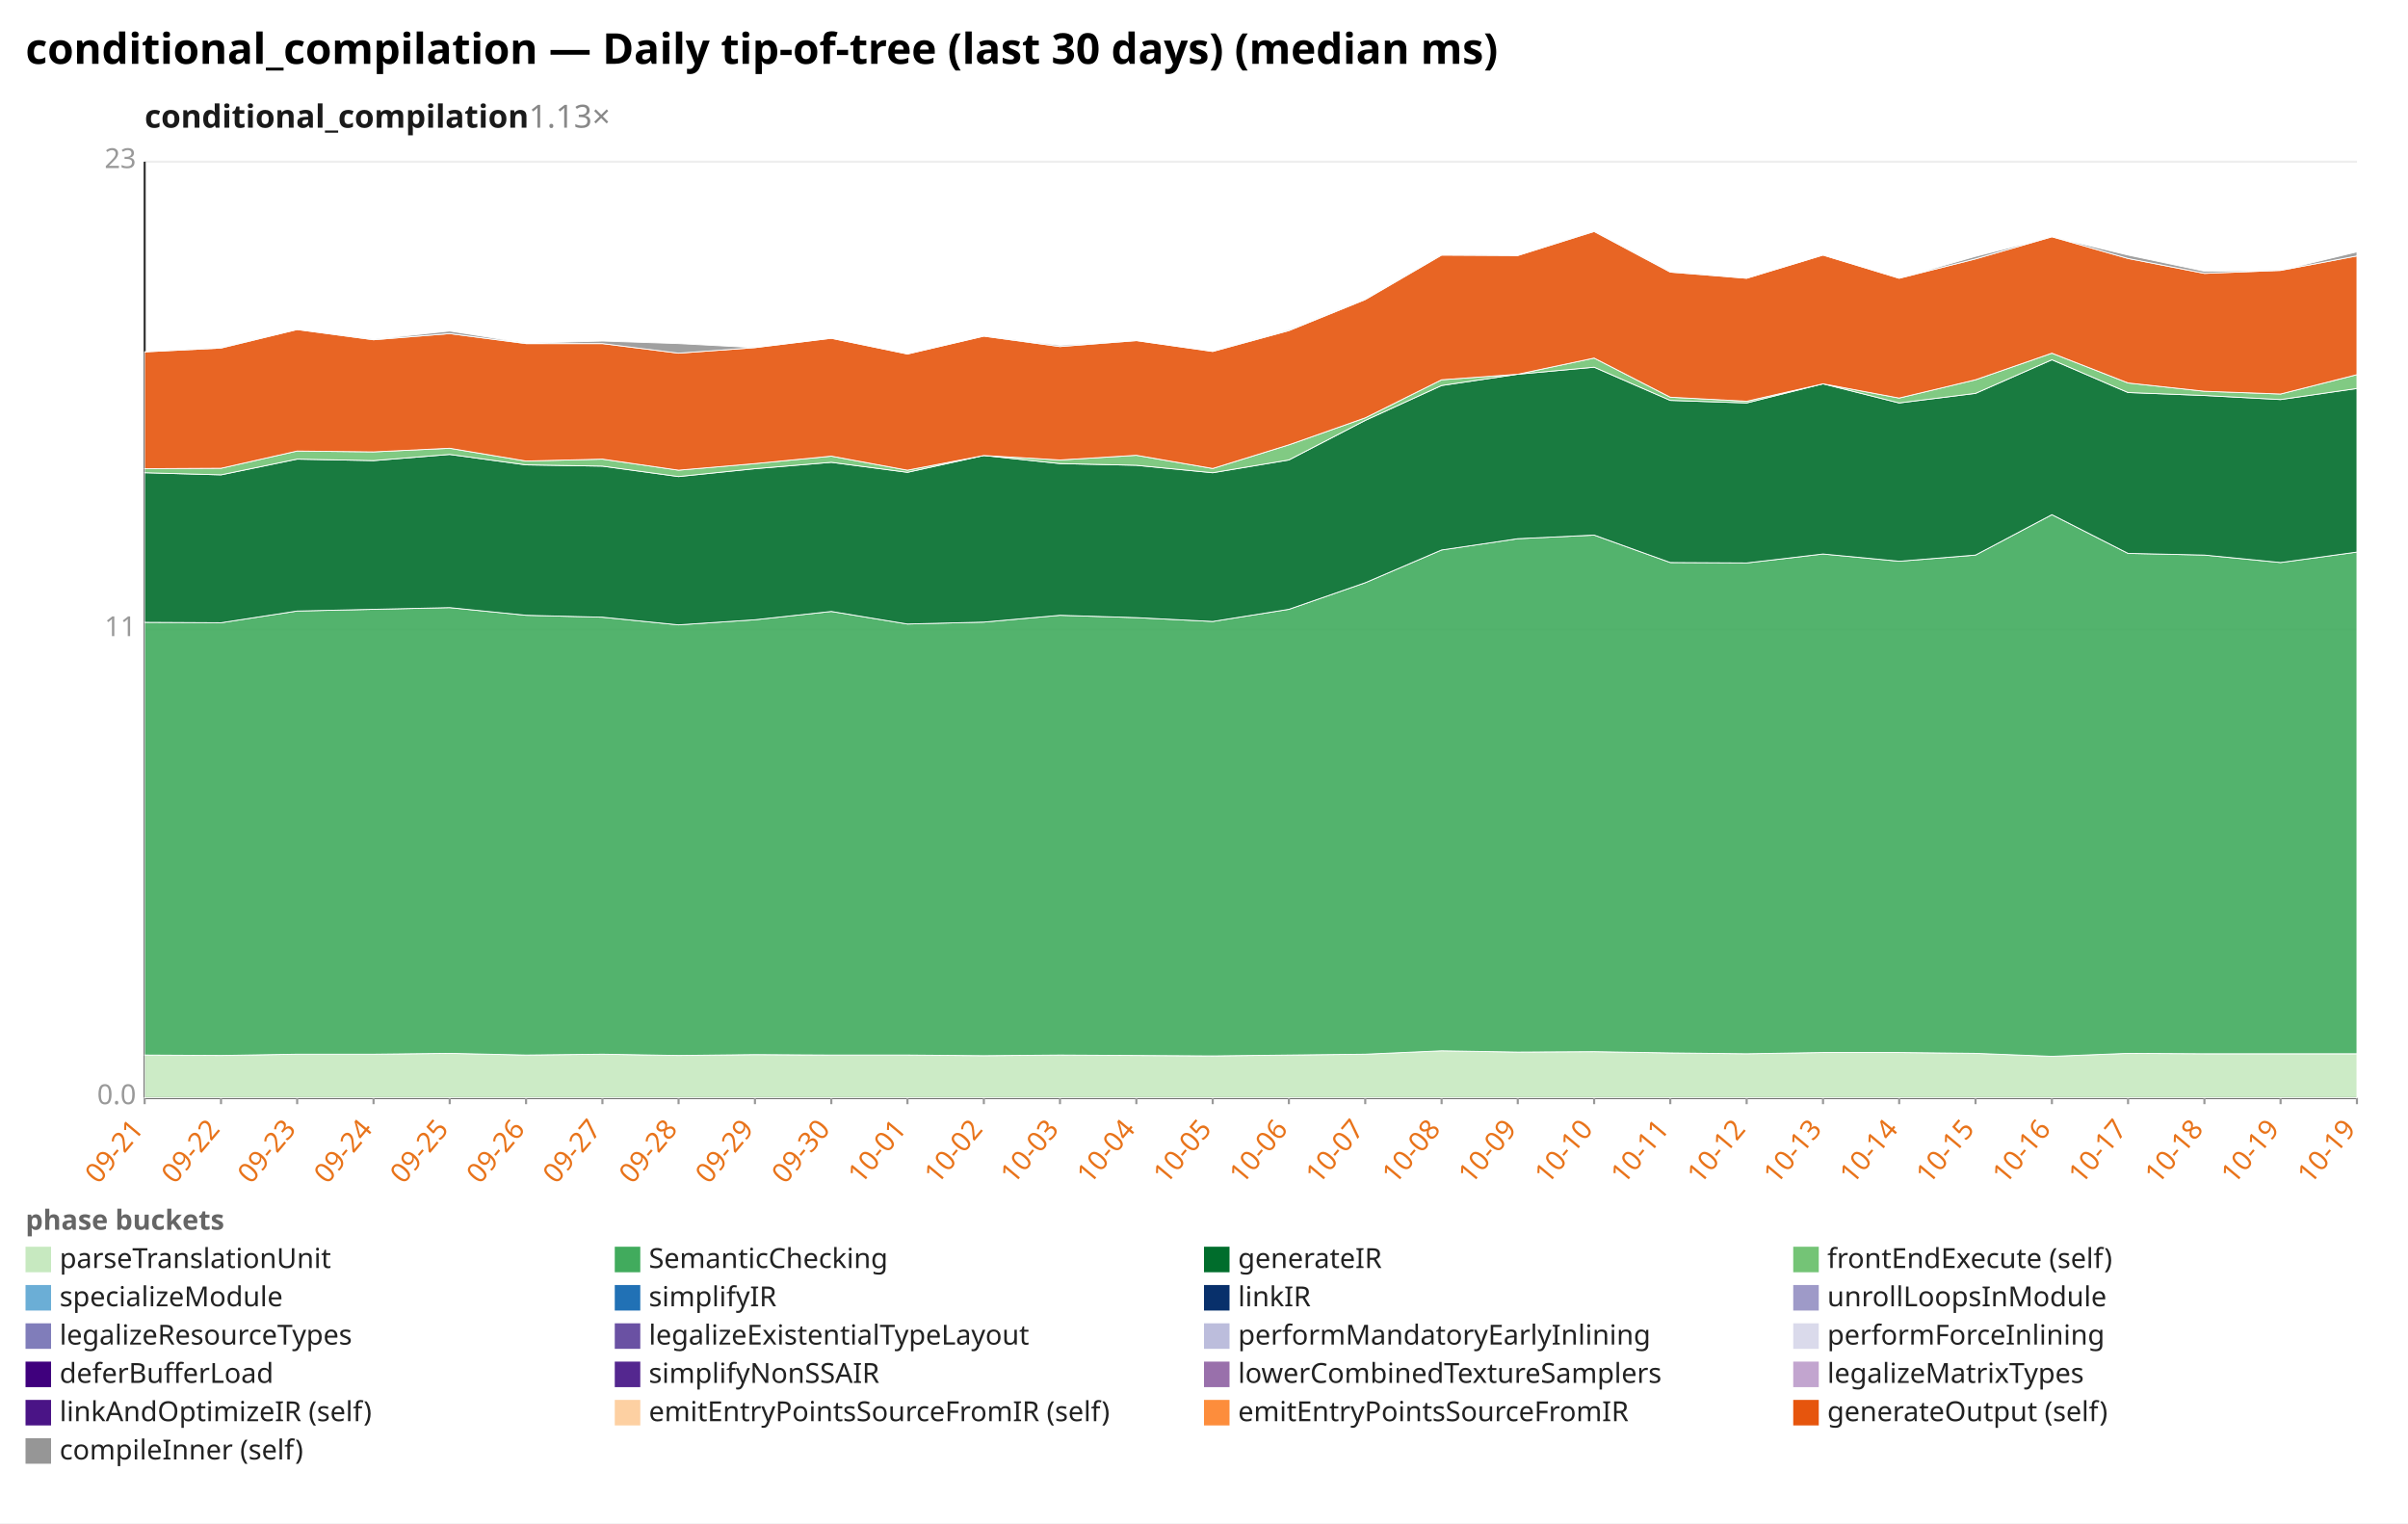
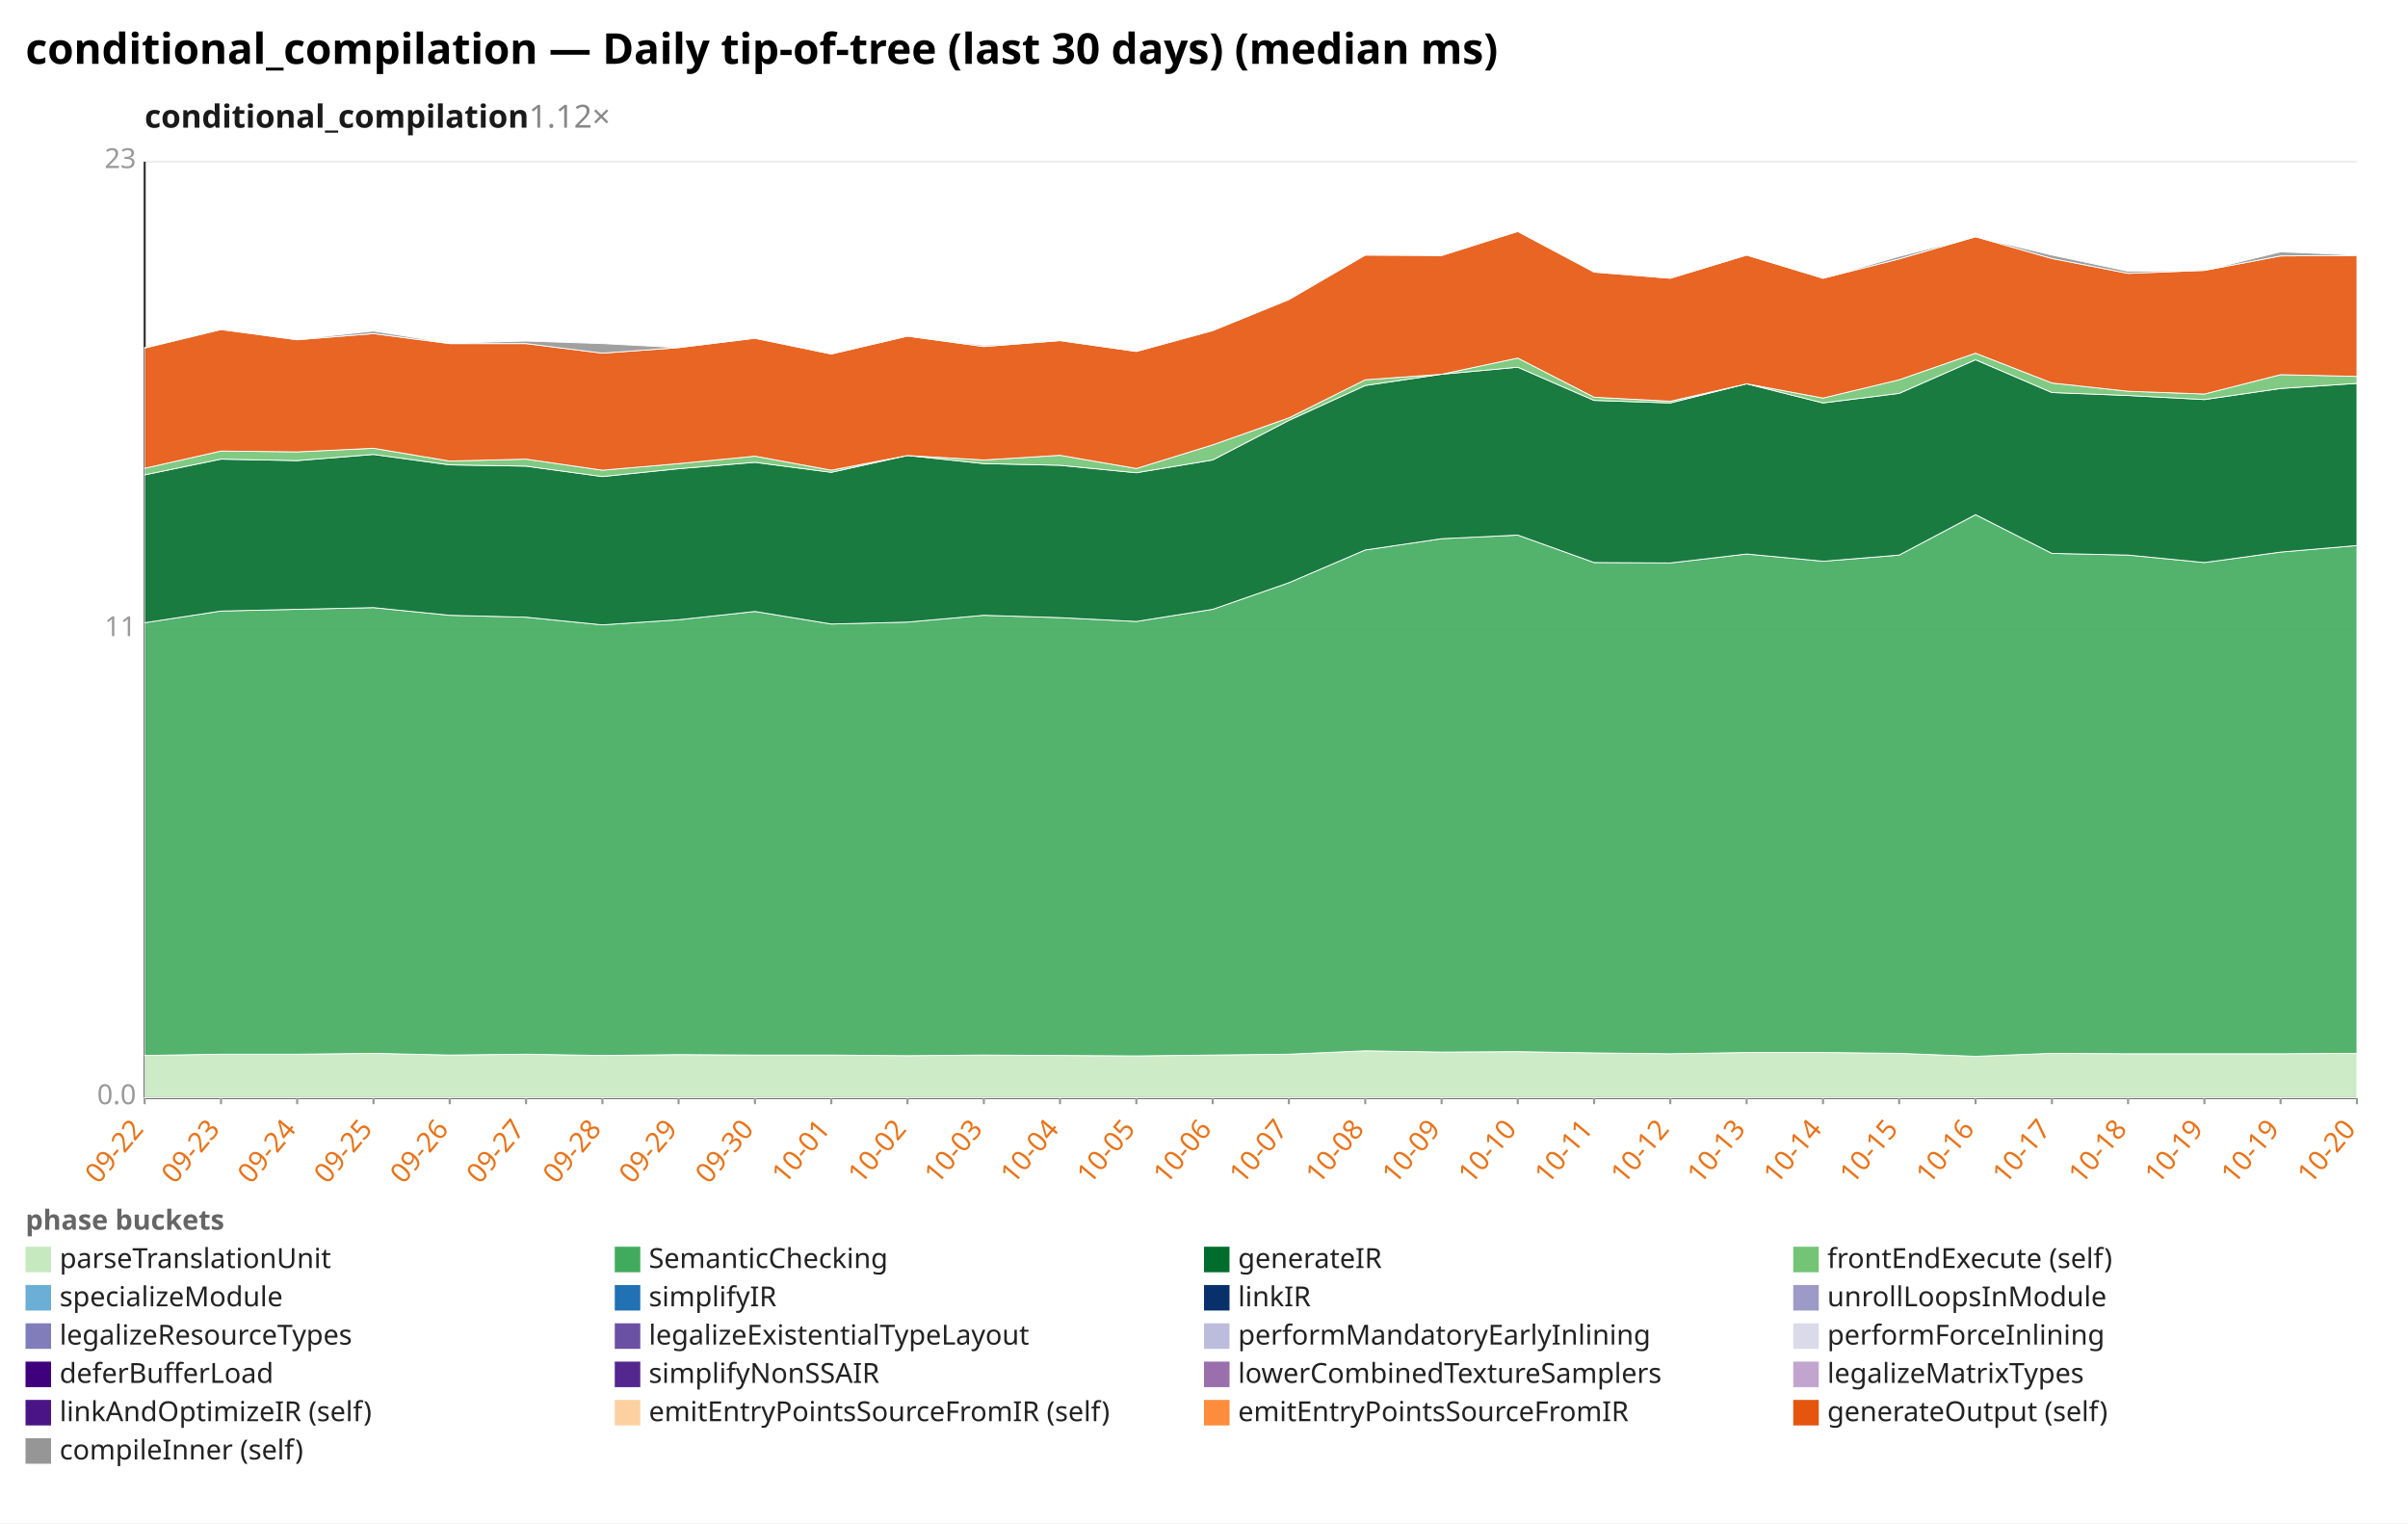
<svg xmlns="http://www.w3.org/2000/svg" width="1132" height="716" viewBox="0 0 1132 716" preserveAspectRatio="xMidYMid meet" font-family="sans-serif" font-size="13">
  <rect width="1132" height="716" fill="white" />
  <text x="12" y="30" font-size="20" font-weight="bold">conditional_compilation — Daily tip-of-tree (last 30 days) (median ms)</text>
-   <text x="68" y="60" font-size="15" font-weight="600" fill="#1a1a1a">conditional_compilation<tspan fill="#888" font-weight="400" text-decoration="none">  1.13×</tspan>
+   <text x="68" y="60" font-size="15" font-weight="600" fill="#1a1a1a">conditional_compilation<tspan fill="#888" font-weight="400" text-decoration="none">  1.12×</tspan>
  </text>
  <line x1="68.0" y1="516.0" x2="1108.0" y2="516.0" stroke="#eee" />
  <text x="64.0" y="519.0" text-anchor="end" fill="#999">0.0</text>
  <line x1="68.0" y1="296.0" x2="1108.0" y2="296.0" stroke="#eee" />
  <text x="64.0" y="299.0" text-anchor="end" fill="#999">11</text>
  <line x1="68.0" y1="76.0" x2="1108.0" y2="76.0" stroke="#eee" />
  <text x="64.0" y="79.0" text-anchor="end" fill="#999">23</text>
  <line x1="68.0" y1="76.0" x2="68.0" y2="516.0" stroke="#333" />
  <line x1="68.0" y1="516.0" x2="1108.0" y2="516.0" stroke="#333" />
  <line x1="68.0" y1="516.0" x2="68.0" y2="519.0" stroke="#999" />
-   <text x="68.0" y="531.0" text-anchor="end" fill="#e8731a" transform="rotate(-50 68.0 531.0)">09-21</text>
+   <text x="68.0" y="531.0" text-anchor="end" fill="#e8731a" transform="rotate(-50 68.0 531.0)">09-22</text>
  <line x1="103.9" y1="516.0" x2="103.9" y2="519.0" stroke="#999" />
-   <text x="103.9" y="531.0" text-anchor="end" fill="#e8731a" transform="rotate(-50 103.9 531.0)">09-22</text>
+   <text x="103.9" y="531.0" text-anchor="end" fill="#e8731a" transform="rotate(-50 103.9 531.0)">09-23</text>
  <line x1="139.7" y1="516.0" x2="139.7" y2="519.0" stroke="#999" />
-   <text x="139.7" y="531.0" text-anchor="end" fill="#e8731a" transform="rotate(-50 139.7 531.0)">09-23</text>
+   <text x="139.7" y="531.0" text-anchor="end" fill="#e8731a" transform="rotate(-50 139.7 531.0)">09-24</text>
  <line x1="175.6" y1="516.0" x2="175.6" y2="519.0" stroke="#999" />
-   <text x="175.6" y="531.0" text-anchor="end" fill="#e8731a" transform="rotate(-50 175.6 531.0)">09-24</text>
+   <text x="175.6" y="531.0" text-anchor="end" fill="#e8731a" transform="rotate(-50 175.6 531.0)">09-25</text>
  <line x1="211.4" y1="516.0" x2="211.4" y2="519.0" stroke="#999" />
-   <text x="211.4" y="531.0" text-anchor="end" fill="#e8731a" transform="rotate(-50 211.4 531.0)">09-25</text>
+   <text x="211.4" y="531.0" text-anchor="end" fill="#e8731a" transform="rotate(-50 211.4 531.0)">09-26</text>
  <line x1="247.3" y1="516.0" x2="247.3" y2="519.0" stroke="#999" />
-   <text x="247.3" y="531.0" text-anchor="end" fill="#e8731a" transform="rotate(-50 247.3 531.0)">09-26</text>
+   <text x="247.3" y="531.0" text-anchor="end" fill="#e8731a" transform="rotate(-50 247.3 531.0)">09-27</text>
  <line x1="283.2" y1="516.0" x2="283.2" y2="519.0" stroke="#999" />
-   <text x="283.2" y="531.0" text-anchor="end" fill="#e8731a" transform="rotate(-50 283.2 531.0)">09-27</text>
+   <text x="283.2" y="531.0" text-anchor="end" fill="#e8731a" transform="rotate(-50 283.2 531.0)">09-28</text>
  <line x1="319.0" y1="516.0" x2="319.0" y2="519.0" stroke="#999" />
-   <text x="319.0" y="531.0" text-anchor="end" fill="#e8731a" transform="rotate(-50 319.0 531.0)">09-28</text>
+   <text x="319.0" y="531.0" text-anchor="end" fill="#e8731a" transform="rotate(-50 319.0 531.0)">09-29</text>
  <line x1="354.9" y1="516.0" x2="354.9" y2="519.0" stroke="#999" />
-   <text x="354.9" y="531.0" text-anchor="end" fill="#e8731a" transform="rotate(-50 354.9 531.0)">09-29</text>
+   <text x="354.9" y="531.0" text-anchor="end" fill="#e8731a" transform="rotate(-50 354.9 531.0)">09-30</text>
  <line x1="390.8" y1="516.0" x2="390.8" y2="519.0" stroke="#999" />
-   <text x="390.8" y="531.0" text-anchor="end" fill="#e8731a" transform="rotate(-50 390.8 531.0)">09-30</text>
+   <text x="390.8" y="531.0" text-anchor="end" fill="#e8731a" transform="rotate(-50 390.8 531.0)">10-01</text>
  <line x1="426.6" y1="516.0" x2="426.6" y2="519.0" stroke="#999" />
-   <text x="426.6" y="531.0" text-anchor="end" fill="#e8731a" transform="rotate(-50 426.6 531.0)">10-01</text>
+   <text x="426.6" y="531.0" text-anchor="end" fill="#e8731a" transform="rotate(-50 426.6 531.0)">10-02</text>
  <line x1="462.5" y1="516.0" x2="462.5" y2="519.0" stroke="#999" />
-   <text x="462.5" y="531.0" text-anchor="end" fill="#e8731a" transform="rotate(-50 462.5 531.0)">10-02</text>
+   <text x="462.5" y="531.0" text-anchor="end" fill="#e8731a" transform="rotate(-50 462.5 531.0)">10-03</text>
  <line x1="498.3" y1="516.0" x2="498.3" y2="519.0" stroke="#999" />
-   <text x="498.3" y="531.0" text-anchor="end" fill="#e8731a" transform="rotate(-50 498.3 531.0)">10-03</text>
+   <text x="498.3" y="531.0" text-anchor="end" fill="#e8731a" transform="rotate(-50 498.3 531.0)">10-04</text>
  <line x1="534.2" y1="516.0" x2="534.2" y2="519.0" stroke="#999" />
-   <text x="534.2" y="531.0" text-anchor="end" fill="#e8731a" transform="rotate(-50 534.2 531.0)">10-04</text>
+   <text x="534.2" y="531.0" text-anchor="end" fill="#e8731a" transform="rotate(-50 534.2 531.0)">10-05</text>
  <line x1="570.1" y1="516.0" x2="570.1" y2="519.0" stroke="#999" />
-   <text x="570.1" y="531.0" text-anchor="end" fill="#e8731a" transform="rotate(-50 570.1 531.0)">10-05</text>
+   <text x="570.1" y="531.0" text-anchor="end" fill="#e8731a" transform="rotate(-50 570.1 531.0)">10-06</text>
  <line x1="605.9" y1="516.0" x2="605.9" y2="519.0" stroke="#999" />
-   <text x="605.9" y="531.0" text-anchor="end" fill="#e8731a" transform="rotate(-50 605.9 531.0)">10-06</text>
+   <text x="605.9" y="531.0" text-anchor="end" fill="#e8731a" transform="rotate(-50 605.9 531.0)">10-07</text>
  <line x1="641.8" y1="516.0" x2="641.8" y2="519.0" stroke="#999" />
-   <text x="641.8" y="531.0" text-anchor="end" fill="#e8731a" transform="rotate(-50 641.8 531.0)">10-07</text>
+   <text x="641.8" y="531.0" text-anchor="end" fill="#e8731a" transform="rotate(-50 641.8 531.0)">10-08</text>
  <line x1="677.7" y1="516.0" x2="677.7" y2="519.0" stroke="#999" />
-   <text x="677.7" y="531.0" text-anchor="end" fill="#e8731a" transform="rotate(-50 677.7 531.0)">10-08</text>
+   <text x="677.7" y="531.0" text-anchor="end" fill="#e8731a" transform="rotate(-50 677.7 531.0)">10-09</text>
  <line x1="713.5" y1="516.0" x2="713.5" y2="519.0" stroke="#999" />
-   <text x="713.5" y="531.0" text-anchor="end" fill="#e8731a" transform="rotate(-50 713.5 531.0)">10-09</text>
+   <text x="713.5" y="531.0" text-anchor="end" fill="#e8731a" transform="rotate(-50 713.5 531.0)">10-10</text>
  <line x1="749.4" y1="516.0" x2="749.4" y2="519.0" stroke="#999" />
-   <text x="749.4" y="531.0" text-anchor="end" fill="#e8731a" transform="rotate(-50 749.4 531.0)">10-10</text>
+   <text x="749.4" y="531.0" text-anchor="end" fill="#e8731a" transform="rotate(-50 749.4 531.0)">10-11</text>
  <line x1="785.2" y1="516.0" x2="785.2" y2="519.0" stroke="#999" />
-   <text x="785.2" y="531.0" text-anchor="end" fill="#e8731a" transform="rotate(-50 785.2 531.0)">10-11</text>
+   <text x="785.2" y="531.0" text-anchor="end" fill="#e8731a" transform="rotate(-50 785.2 531.0)">10-12</text>
  <line x1="821.1" y1="516.0" x2="821.1" y2="519.0" stroke="#999" />
-   <text x="821.1" y="531.0" text-anchor="end" fill="#e8731a" transform="rotate(-50 821.1 531.0)">10-12</text>
+   <text x="821.1" y="531.0" text-anchor="end" fill="#e8731a" transform="rotate(-50 821.1 531.0)">10-13</text>
  <line x1="857.0" y1="516.0" x2="857.0" y2="519.0" stroke="#999" />
-   <text x="857.0" y="531.0" text-anchor="end" fill="#e8731a" transform="rotate(-50 857.0 531.0)">10-13</text>
+   <text x="857.0" y="531.0" text-anchor="end" fill="#e8731a" transform="rotate(-50 857.0 531.0)">10-14</text>
  <line x1="892.8" y1="516.0" x2="892.8" y2="519.0" stroke="#999" />
-   <text x="892.8" y="531.0" text-anchor="end" fill="#e8731a" transform="rotate(-50 892.8 531.0)">10-14</text>
+   <text x="892.8" y="531.0" text-anchor="end" fill="#e8731a" transform="rotate(-50 892.8 531.0)">10-15</text>
  <line x1="928.7" y1="516.0" x2="928.7" y2="519.0" stroke="#999" />
-   <text x="928.7" y="531.0" text-anchor="end" fill="#e8731a" transform="rotate(-50 928.7 531.0)">10-15</text>
+   <text x="928.7" y="531.0" text-anchor="end" fill="#e8731a" transform="rotate(-50 928.7 531.0)">10-16</text>
  <line x1="964.6" y1="516.0" x2="964.6" y2="519.0" stroke="#999" />
-   <text x="964.6" y="531.0" text-anchor="end" fill="#e8731a" transform="rotate(-50 964.6 531.0)">10-16</text>
+   <text x="964.6" y="531.0" text-anchor="end" fill="#e8731a" transform="rotate(-50 964.6 531.0)">10-17</text>
  <line x1="1000.4" y1="516.0" x2="1000.4" y2="519.0" stroke="#999" />
-   <text x="1000.4" y="531.0" text-anchor="end" fill="#e8731a" transform="rotate(-50 1000.4 531.0)">10-17</text>
+   <text x="1000.4" y="531.0" text-anchor="end" fill="#e8731a" transform="rotate(-50 1000.4 531.0)">10-18</text>
  <line x1="1036.3" y1="516.0" x2="1036.3" y2="519.0" stroke="#999" />
-   <text x="1036.3" y="531.0" text-anchor="end" fill="#e8731a" transform="rotate(-50 1036.3 531.0)">10-18</text>
+   <text x="1036.3" y="531.0" text-anchor="end" fill="#e8731a" transform="rotate(-50 1036.3 531.0)">10-19</text>
  <line x1="1072.1" y1="516.0" x2="1072.1" y2="519.0" stroke="#999" />
  <text x="1072.1" y="531.0" text-anchor="end" fill="#e8731a" transform="rotate(-50 1072.1 531.0)">10-19</text>
  <line x1="1108.0" y1="516.0" x2="1108.0" y2="519.0" stroke="#999" />
-   <text x="1108.0" y="531.0" text-anchor="end" fill="#e8731a" transform="rotate(-50 1108.0 531.0)">10-19</text>
-   <polygon points="68.0,495.9 103.9,496.1 139.7,495.5 175.6,495.5 211.4,495.1 247.3,495.9 283.2,495.5 319.0,496.1 354.9,495.7 390.8,495.9 426.6,495.9 462.5,496.2 498.3,495.9 534.2,496.1 570.1,496.3 605.9,495.9 641.8,495.5 677.7,493.9 713.5,494.5 749.4,494.3 785.2,494.9 821.1,495.3 857.0,494.7 892.8,494.7 928.7,495.1 964.6,496.5 1000.4,495.1 1036.3,495.3 1072.1,495.3 1108.0,495.3 1108.0,516.0 1072.1,516.0 1036.3,516.0 1000.4,516.0 964.6,516.0 928.7,516.0 892.8,516.0 857.0,516.0 821.1,516.0 785.2,516.0 749.4,516.0 713.5,516.0 677.7,516.0 641.8,516.0 605.9,516.0 570.1,516.0 534.2,516.0 498.3,516.0 462.5,516.0 426.6,516.0 390.8,516.0 354.9,516.0 319.0,516.0 283.2,516.0 247.3,516.0 211.4,516.0 175.6,516.0 139.7,516.0 103.9,516.0 68.0,516.0" fill="#c7e9c0" fill-opacity="0.9" stroke="#fff" stroke-width="0.4" />
-   <polygon points="68.0,292.5 103.9,292.7 139.7,287.2 175.6,286.4 211.4,285.6 247.3,289.2 283.2,290.1 319.0,293.7 354.9,291.3 390.8,287.4 426.6,293.3 462.5,292.4 498.3,289.2 534.2,290.3 570.1,292.1 605.9,286.4 641.8,273.9 677.7,258.5 713.5,253.2 749.4,251.5 785.2,264.4 821.1,264.6 857.0,260.4 892.8,263.8 928.7,260.9 964.6,241.9 1000.4,260.1 1036.3,260.9 1072.1,264.4 1108.0,259.5 1108.0,495.3 1072.1,495.3 1036.3,495.3 1000.4,495.1 964.6,496.5 928.7,495.1 892.8,494.7 857.0,494.7 821.1,495.3 785.2,494.9 749.4,494.3 713.5,494.5 677.7,493.9 641.8,495.5 605.9,495.9 570.1,496.3 534.2,496.1 498.3,495.9 462.5,496.2 426.6,495.9 390.8,495.9 354.9,495.7 319.0,496.1 283.2,495.5 247.3,495.9 211.4,495.1 175.6,495.5 139.7,495.5 103.9,496.1 68.0,495.9" fill="#41ab5d" fill-opacity="0.9" stroke="#fff" stroke-width="0.4" />
-   <polygon points="68.0,222.2 103.9,223.2 139.7,215.8 175.6,216.5 211.4,213.6 247.3,218.5 283.2,219.1 319.0,224.0 354.9,220.3 390.8,217.3 426.6,222.0 462.5,214.1 498.3,217.9 534.2,218.7 570.1,222.2 605.9,216.2 641.8,197.6 677.7,181.2 713.5,175.9 749.4,172.6 785.2,188.2 821.1,189.4 857.0,180.4 892.8,189.4 928.7,184.9 964.6,169.1 1000.4,184.5 1036.3,185.9 1072.1,187.8 1108.0,182.6 1108.0,259.5 1072.1,264.4 1036.3,260.9 1000.4,260.1 964.6,241.9 928.7,260.9 892.8,263.8 857.0,260.4 821.1,264.6 785.2,264.4 749.4,251.5 713.5,253.2 677.7,258.5 641.8,273.9 605.9,286.4 570.1,292.1 534.2,290.3 498.3,289.2 462.5,292.4 426.6,293.3 390.8,287.4 354.9,291.3 319.0,293.7 283.2,290.1 247.3,289.2 211.4,285.6 175.6,286.4 139.7,287.2 103.9,292.7 68.0,292.5" fill="#006d2c" fill-opacity="0.9" stroke="#fff" stroke-width="0.4" />
-   <polygon points="68.0,220.3 103.9,220.1 139.7,212.0 175.6,212.4 211.4,210.7 247.3,216.7 283.2,215.8 319.0,221.0 354.9,217.9 390.8,214.4 426.6,221.0 462.5,214.1 498.3,216.2 534.2,214.0 570.1,220.2 605.9,209.1 641.8,196.4 677.7,178.5 713.5,175.9 749.4,168.3 785.2,186.7 821.1,188.6 857.0,180.4 892.8,187.1 928.7,178.5 964.6,166.0 1000.4,180.0 1036.3,183.9 1072.1,185.2 1108.0,176.1 1108.0,182.6 1072.1,187.8 1036.3,185.9 1000.4,184.5 964.6,169.1 928.7,184.9 892.8,189.4 857.0,180.4 821.1,189.4 785.2,188.2 749.4,172.6 713.5,175.9 677.7,181.2 641.8,197.6 605.9,216.2 570.1,222.2 534.2,218.7 498.3,217.9 462.5,214.1 426.6,222.0 390.8,217.3 354.9,220.3 319.0,224.0 283.2,219.1 247.3,218.5 211.4,213.6 175.6,216.5 139.7,215.8 103.9,223.2 68.0,222.2" fill="#74c476" fill-opacity="0.9" stroke="#fff" stroke-width="0.4" />
-   <polygon points="68.0,165.4 103.9,163.6 139.7,154.9 175.6,159.7 211.4,156.8 247.3,161.5 283.2,161.5 319.0,166.0 354.9,163.4 390.8,159.0 426.6,166.4 462.5,158.0 498.3,162.9 534.2,160.1 570.1,165.2 605.9,155.4 641.8,140.8 677.7,119.9 713.5,120.1 749.4,108.8 785.2,127.9 821.1,130.8 857.0,119.9 892.8,130.8 928.7,121.7 964.6,111.3 1000.4,121.5 1036.3,128.5 1072.1,127.1 1108.0,120.3 1108.0,176.1 1072.1,185.2 1036.3,183.9 1000.4,180.0 964.6,166.0 928.7,178.5 892.8,187.1 857.0,180.4 821.1,188.6 785.2,186.7 749.4,168.3 713.5,175.9 677.7,178.5 641.8,196.4 605.9,209.1 570.1,220.2 534.2,214.0 498.3,216.2 462.5,214.1 426.6,221.0 390.8,214.4 354.9,217.9 319.0,221.0 283.2,215.8 247.3,216.7 211.4,210.7 175.6,212.4 139.7,212.0 103.9,220.1 68.0,220.3" fill="#e6550d" fill-opacity="0.9" stroke="#fff" stroke-width="0.4" />
-   <polygon points="68.0,165.4 103.9,163.4 139.7,154.9 175.6,159.5 211.4,155.6 247.3,161.3 283.2,160.3 319.0,161.5 354.9,163.4 390.8,159.0 426.6,166.4 462.5,158.0 498.3,162.3 534.2,160.1 570.1,165.2 605.9,154.9 641.8,140.6 677.7,119.7 713.5,120.1 749.4,108.6 785.2,127.7 821.1,130.8 857.0,119.9 892.8,130.8 928.7,120.5 964.6,111.3 1000.4,119.9 1036.3,127.5 1072.1,127.1 1108.0,118.4 1108.0,120.3 1072.1,127.1 1036.3,128.5 1000.4,121.5 964.6,111.3 928.7,121.7 892.8,130.8 857.0,119.9 821.1,130.8 785.2,127.9 749.4,108.8 713.5,120.1 677.7,119.9 641.8,140.8 605.9,155.4 570.1,165.2 534.2,160.1 498.3,162.9 462.5,158.0 426.6,166.4 390.8,159.0 354.9,163.4 319.0,166.0 283.2,161.5 247.3,161.5 211.4,156.8 175.6,159.7 139.7,154.9 103.9,163.6 68.0,165.4" fill="#969696" fill-opacity="0.9" stroke="#fff" stroke-width="0.4" />
+   <text x="1108.0" y="531.0" text-anchor="end" fill="#e8731a" transform="rotate(-50 1108.0 531.0)">10-20</text>
+   <polygon points="68.0,496.1 103.9,495.5 139.7,495.5 175.6,495.1 211.4,495.9 247.3,495.5 283.2,496.1 319.0,495.7 354.9,495.9 390.8,495.9 426.6,496.2 462.5,495.9 498.3,496.1 534.2,496.3 570.1,495.9 605.9,495.5 641.8,493.9 677.7,494.5 713.5,494.3 749.4,494.9 785.2,495.3 821.1,494.7 857.0,494.7 892.8,495.1 928.7,496.5 964.6,495.1 1000.4,495.3 1036.3,495.3 1072.1,495.3 1108.0,495.1 1108.0,516.0 1072.1,516.0 1036.3,516.0 1000.4,516.0 964.6,516.0 928.7,516.0 892.8,516.0 857.0,516.0 821.1,516.0 785.2,516.0 749.4,516.0 713.5,516.0 677.7,516.0 641.8,516.0 605.9,516.0 570.1,516.0 534.2,516.0 498.3,516.0 462.5,516.0 426.6,516.0 390.8,516.0 354.9,516.0 319.0,516.0 283.2,516.0 247.3,516.0 211.4,516.0 175.6,516.0 139.7,516.0 103.9,516.0 68.0,516.0" fill="#c7e9c0" fill-opacity="0.9" stroke="#fff" stroke-width="0.4" />
+   <polygon points="68.0,292.7 103.9,287.2 139.7,286.4 175.6,285.6 211.4,289.2 247.3,290.1 283.2,293.7 319.0,291.3 354.9,287.4 390.8,293.3 426.6,292.4 462.5,289.2 498.3,290.3 534.2,292.1 570.1,286.4 605.9,273.9 641.8,258.5 677.7,253.2 713.5,251.5 749.4,264.4 785.2,264.6 821.1,260.4 857.0,263.8 892.8,260.9 928.7,241.9 964.6,260.1 1000.4,260.9 1036.3,264.4 1072.1,259.5 1108.0,256.4 1108.0,495.1 1072.1,495.3 1036.3,495.3 1000.4,495.3 964.6,495.1 928.7,496.5 892.8,495.1 857.0,494.7 821.1,494.7 785.2,495.3 749.4,494.9 713.5,494.3 677.7,494.5 641.8,493.9 605.9,495.5 570.1,495.9 534.2,496.3 498.3,496.1 462.5,495.9 426.6,496.2 390.8,495.9 354.9,495.9 319.0,495.7 283.2,496.1 247.3,495.5 211.4,495.9 175.6,495.1 139.7,495.5 103.9,495.5 68.0,496.1" fill="#41ab5d" fill-opacity="0.9" stroke="#fff" stroke-width="0.4" />
+   <polygon points="68.0,223.2 103.9,215.8 139.7,216.5 175.6,213.6 211.4,218.5 247.3,219.1 283.2,224.0 319.0,220.3 354.9,217.3 390.8,222.0 426.6,214.1 462.5,217.9 498.3,218.7 534.2,222.2 570.1,216.2 605.9,197.6 641.8,181.2 677.7,175.9 713.5,172.6 749.4,188.2 785.2,189.4 821.1,180.4 857.0,189.4 892.8,184.9 928.7,169.1 964.6,184.5 1000.4,185.9 1036.3,187.8 1072.1,182.6 1108.0,180.2 1108.0,256.4 1072.1,259.5 1036.3,264.4 1000.4,260.9 964.6,260.1 928.7,241.9 892.8,260.9 857.0,263.8 821.1,260.4 785.2,264.6 749.4,264.4 713.5,251.5 677.7,253.2 641.8,258.5 605.9,273.9 570.1,286.4 534.2,292.1 498.3,290.3 462.5,289.2 426.6,292.4 390.8,293.3 354.9,287.4 319.0,291.3 283.2,293.7 247.3,290.1 211.4,289.2 175.6,285.6 139.7,286.4 103.9,287.2 68.0,292.7" fill="#006d2c" fill-opacity="0.9" stroke="#fff" stroke-width="0.4" />
+   <polygon points="68.0,220.1 103.9,212.0 139.7,212.4 175.6,210.7 211.4,216.7 247.3,215.8 283.2,221.0 319.0,217.9 354.9,214.4 390.8,221.0 426.6,214.1 462.5,216.2 498.3,214.0 534.2,220.2 570.1,209.1 605.9,196.4 641.8,178.5 677.7,175.9 713.5,168.3 749.4,186.7 785.2,188.6 821.1,180.4 857.0,187.1 892.8,178.5 928.7,166.0 964.6,180.0 1000.4,183.9 1036.3,185.2 1072.1,176.1 1108.0,176.9 1108.0,180.2 1072.1,182.6 1036.3,187.8 1000.4,185.9 964.6,184.5 928.7,169.1 892.8,184.9 857.0,189.4 821.1,180.4 785.2,189.4 749.4,188.2 713.5,172.6 677.7,175.9 641.8,181.2 605.9,197.6 570.1,216.2 534.2,222.2 498.3,218.7 462.5,217.9 426.6,214.1 390.8,222.0 354.9,217.3 319.0,220.3 283.2,224.0 247.3,219.1 211.4,218.5 175.6,213.6 139.7,216.5 103.9,215.8 68.0,223.2" fill="#74c476" fill-opacity="0.9" stroke="#fff" stroke-width="0.4" />
+   <polygon points="68.0,163.6 103.9,154.9 139.7,159.7 175.6,156.8 211.4,161.5 247.3,161.5 283.2,166.0 319.0,163.4 354.9,159.0 390.8,166.4 426.6,158.0 462.5,162.9 498.3,160.1 534.2,165.2 570.1,155.4 605.9,140.8 641.8,119.9 677.7,120.1 713.5,108.8 749.4,127.9 785.2,130.8 821.1,119.9 857.0,130.8 892.8,121.7 928.7,111.3 964.6,121.5 1000.4,128.5 1036.3,127.1 1072.1,120.3 1108.0,120.1 1108.0,176.9 1072.1,176.1 1036.3,185.2 1000.4,183.9 964.6,180.0 928.7,166.0 892.8,178.5 857.0,187.1 821.1,180.4 785.2,188.6 749.4,186.7 713.5,168.3 677.7,175.9 641.8,178.5 605.9,196.4 570.1,209.1 534.2,220.2 498.3,214.0 462.5,216.2 426.6,214.1 390.8,221.0 354.9,214.4 319.0,217.9 283.2,221.0 247.3,215.8 211.4,216.7 175.6,210.7 139.7,212.4 103.9,212.0 68.0,220.1" fill="#e6550d" fill-opacity="0.9" stroke="#fff" stroke-width="0.4" />
+   <polygon points="68.0,163.4 103.9,154.9 139.7,159.5 175.6,155.6 211.4,161.3 247.3,160.3 283.2,161.5 319.0,163.4 354.9,159.0 390.8,166.4 426.6,158.0 462.5,162.3 498.3,160.1 534.2,165.2 570.1,154.9 605.9,140.6 641.8,119.7 677.7,120.1 713.5,108.6 749.4,127.7 785.2,130.8 821.1,119.9 857.0,130.8 892.8,120.5 928.7,111.3 964.6,119.9 1000.4,127.5 1036.3,127.1 1072.1,118.4 1108.0,119.9 1108.0,120.1 1072.1,120.3 1036.3,127.1 1000.4,128.5 964.6,121.5 928.7,111.3 892.8,121.7 857.0,130.8 821.1,119.9 785.2,130.8 749.4,127.9 713.5,108.8 677.7,120.1 641.8,119.9 605.9,140.8 570.1,155.4 534.2,165.2 498.3,160.1 462.5,162.9 426.6,158.0 390.8,166.4 354.9,159.0 319.0,163.4 283.2,166.0 247.3,161.5 211.4,161.5 175.6,156.8 139.7,159.7 103.9,154.9 68.0,163.6" fill="#969696" fill-opacity="0.9" stroke="#fff" stroke-width="0.4" />
  <text x="12" y="578" fill="#666" font-weight="600">phase buckets</text>
  <rect x="12" y="586" width="12" height="12" fill="#c7e9c0" />
  <text x="28" y="596" fill="#222">parseTranslationUnit</text>
  <rect x="289" y="586" width="12" height="12" fill="#41ab5d" />
  <text x="305" y="596" fill="#222">SemanticChecking</text>
  <rect x="566" y="586" width="12" height="12" fill="#006d2c" />
  <text x="582" y="596" fill="#222">generateIR</text>
  <rect x="843" y="586" width="12" height="12" fill="#74c476" />
  <text x="859" y="596" fill="#222">frontEndExecute (self)</text>
  <rect x="12" y="604" width="12" height="12" fill="#6baed6" />
  <text x="28" y="614" fill="#222">specializeModule</text>
  <rect x="289" y="604" width="12" height="12" fill="#2171b5" />
  <text x="305" y="614" fill="#222">simplifyIR</text>
  <rect x="566" y="604" width="12" height="12" fill="#08306b" />
  <text x="582" y="614" fill="#222">linkIR</text>
  <rect x="843" y="604" width="12" height="12" fill="#9e9ac8" />
  <text x="859" y="614" fill="#222">unrollLoopsInModule</text>
  <rect x="12" y="622" width="12" height="12" fill="#807dba" />
  <text x="28" y="632" fill="#222">legalizeResourceTypes</text>
  <rect x="289" y="622" width="12" height="12" fill="#6a51a3" />
  <text x="305" y="632" fill="#222">legalizeExistentialTypeLayout</text>
  <rect x="566" y="622" width="12" height="12" fill="#bcbddc" />
  <text x="582" y="632" fill="#222">performMandatoryEarlyInlining</text>
  <rect x="843" y="622" width="12" height="12" fill="#dadaeb" />
  <text x="859" y="632" fill="#222">performForceInlining</text>
  <rect x="12" y="640" width="12" height="12" fill="#3f007d" />
  <text x="28" y="650" fill="#222">deferBufferLoad</text>
  <rect x="289" y="640" width="12" height="12" fill="#54278f" />
  <text x="305" y="650" fill="#222">simplifyNonSSAIR</text>
  <rect x="566" y="640" width="12" height="12" fill="#9970ab" />
  <text x="582" y="650" fill="#222">lowerCombinedTextureSamplers</text>
  <rect x="843" y="640" width="12" height="12" fill="#c2a5cf" />
  <text x="859" y="650" fill="#222">legalizeMatrixTypes</text>
  <rect x="12" y="658" width="12" height="12" fill="#4a1486" />
  <text x="28" y="668" fill="#222">linkAndOptimizeIR (self)</text>
  <rect x="289" y="658" width="12" height="12" fill="#fdd0a2" />
  <text x="305" y="668" fill="#222">emitEntryPointsSourceFromIR (self)</text>
  <rect x="566" y="658" width="12" height="12" fill="#fd8d3c" />
  <text x="582" y="668" fill="#222">emitEntryPointsSourceFromIR</text>
  <rect x="843" y="658" width="12" height="12" fill="#e6550d" />
  <text x="859" y="668" fill="#222">generateOutput (self)</text>
  <rect x="12" y="676" width="12" height="12" fill="#969696" />
  <text x="28" y="686" fill="#222">compileInner (self)</text>
</svg>
